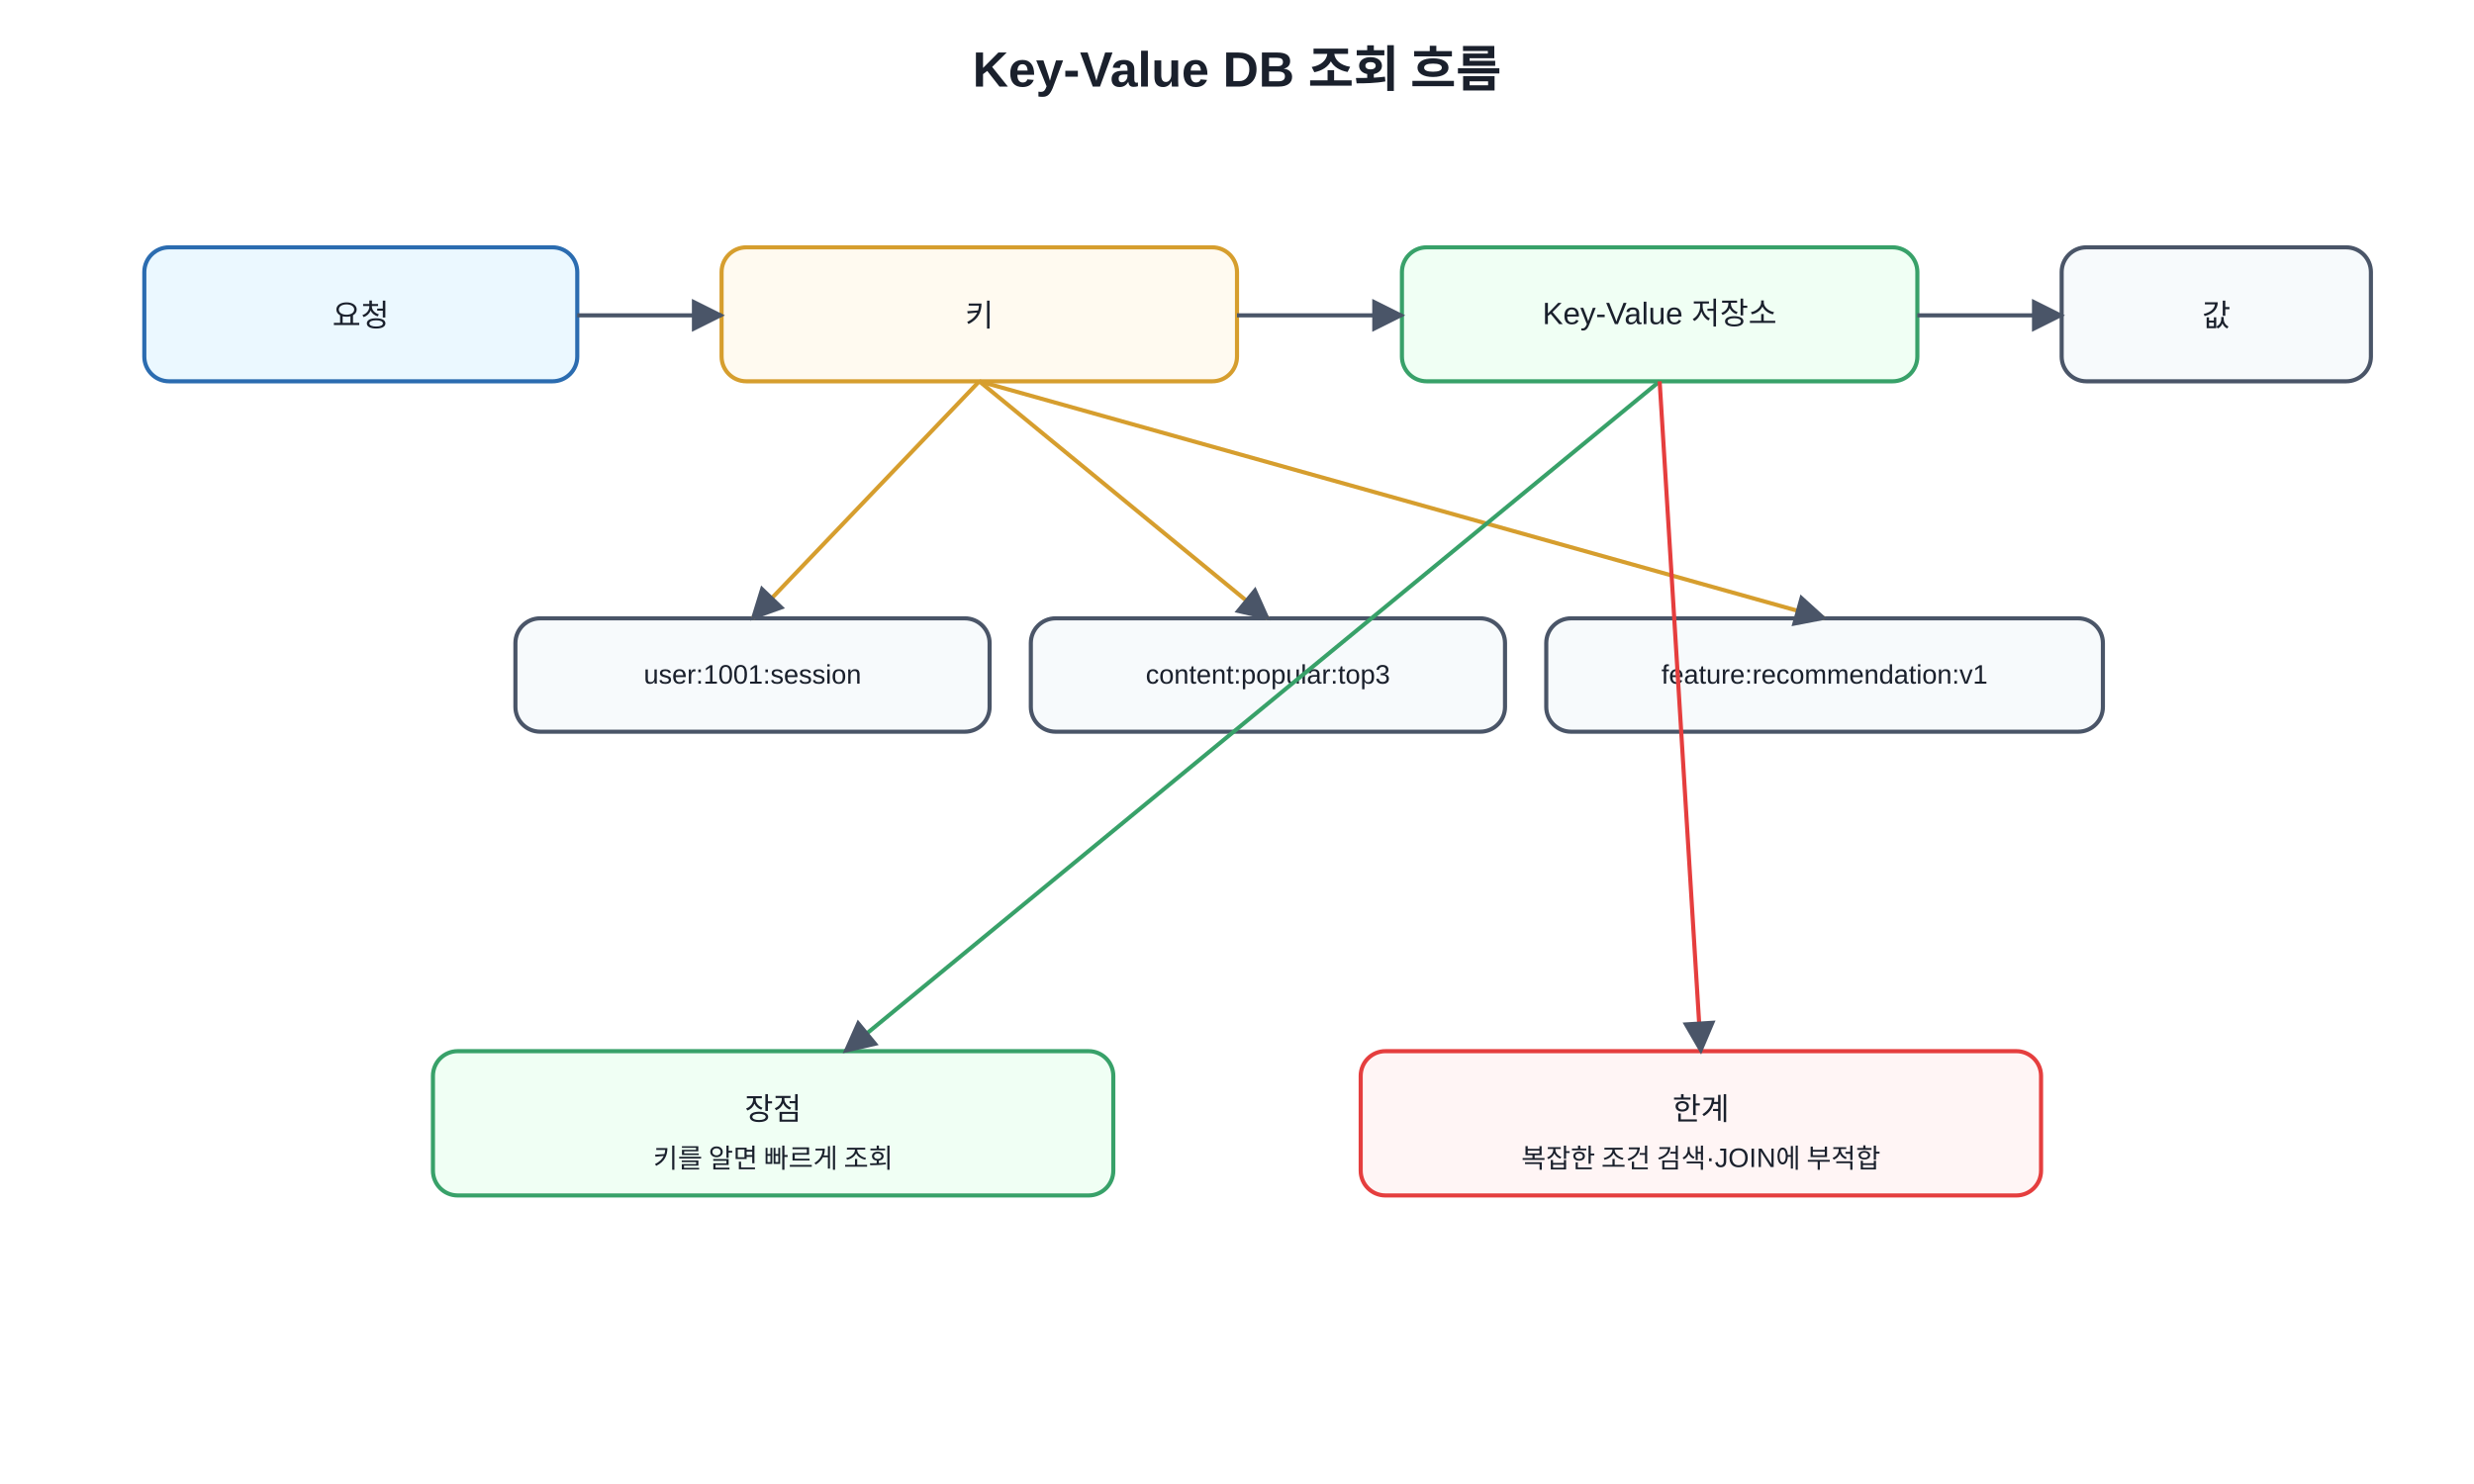
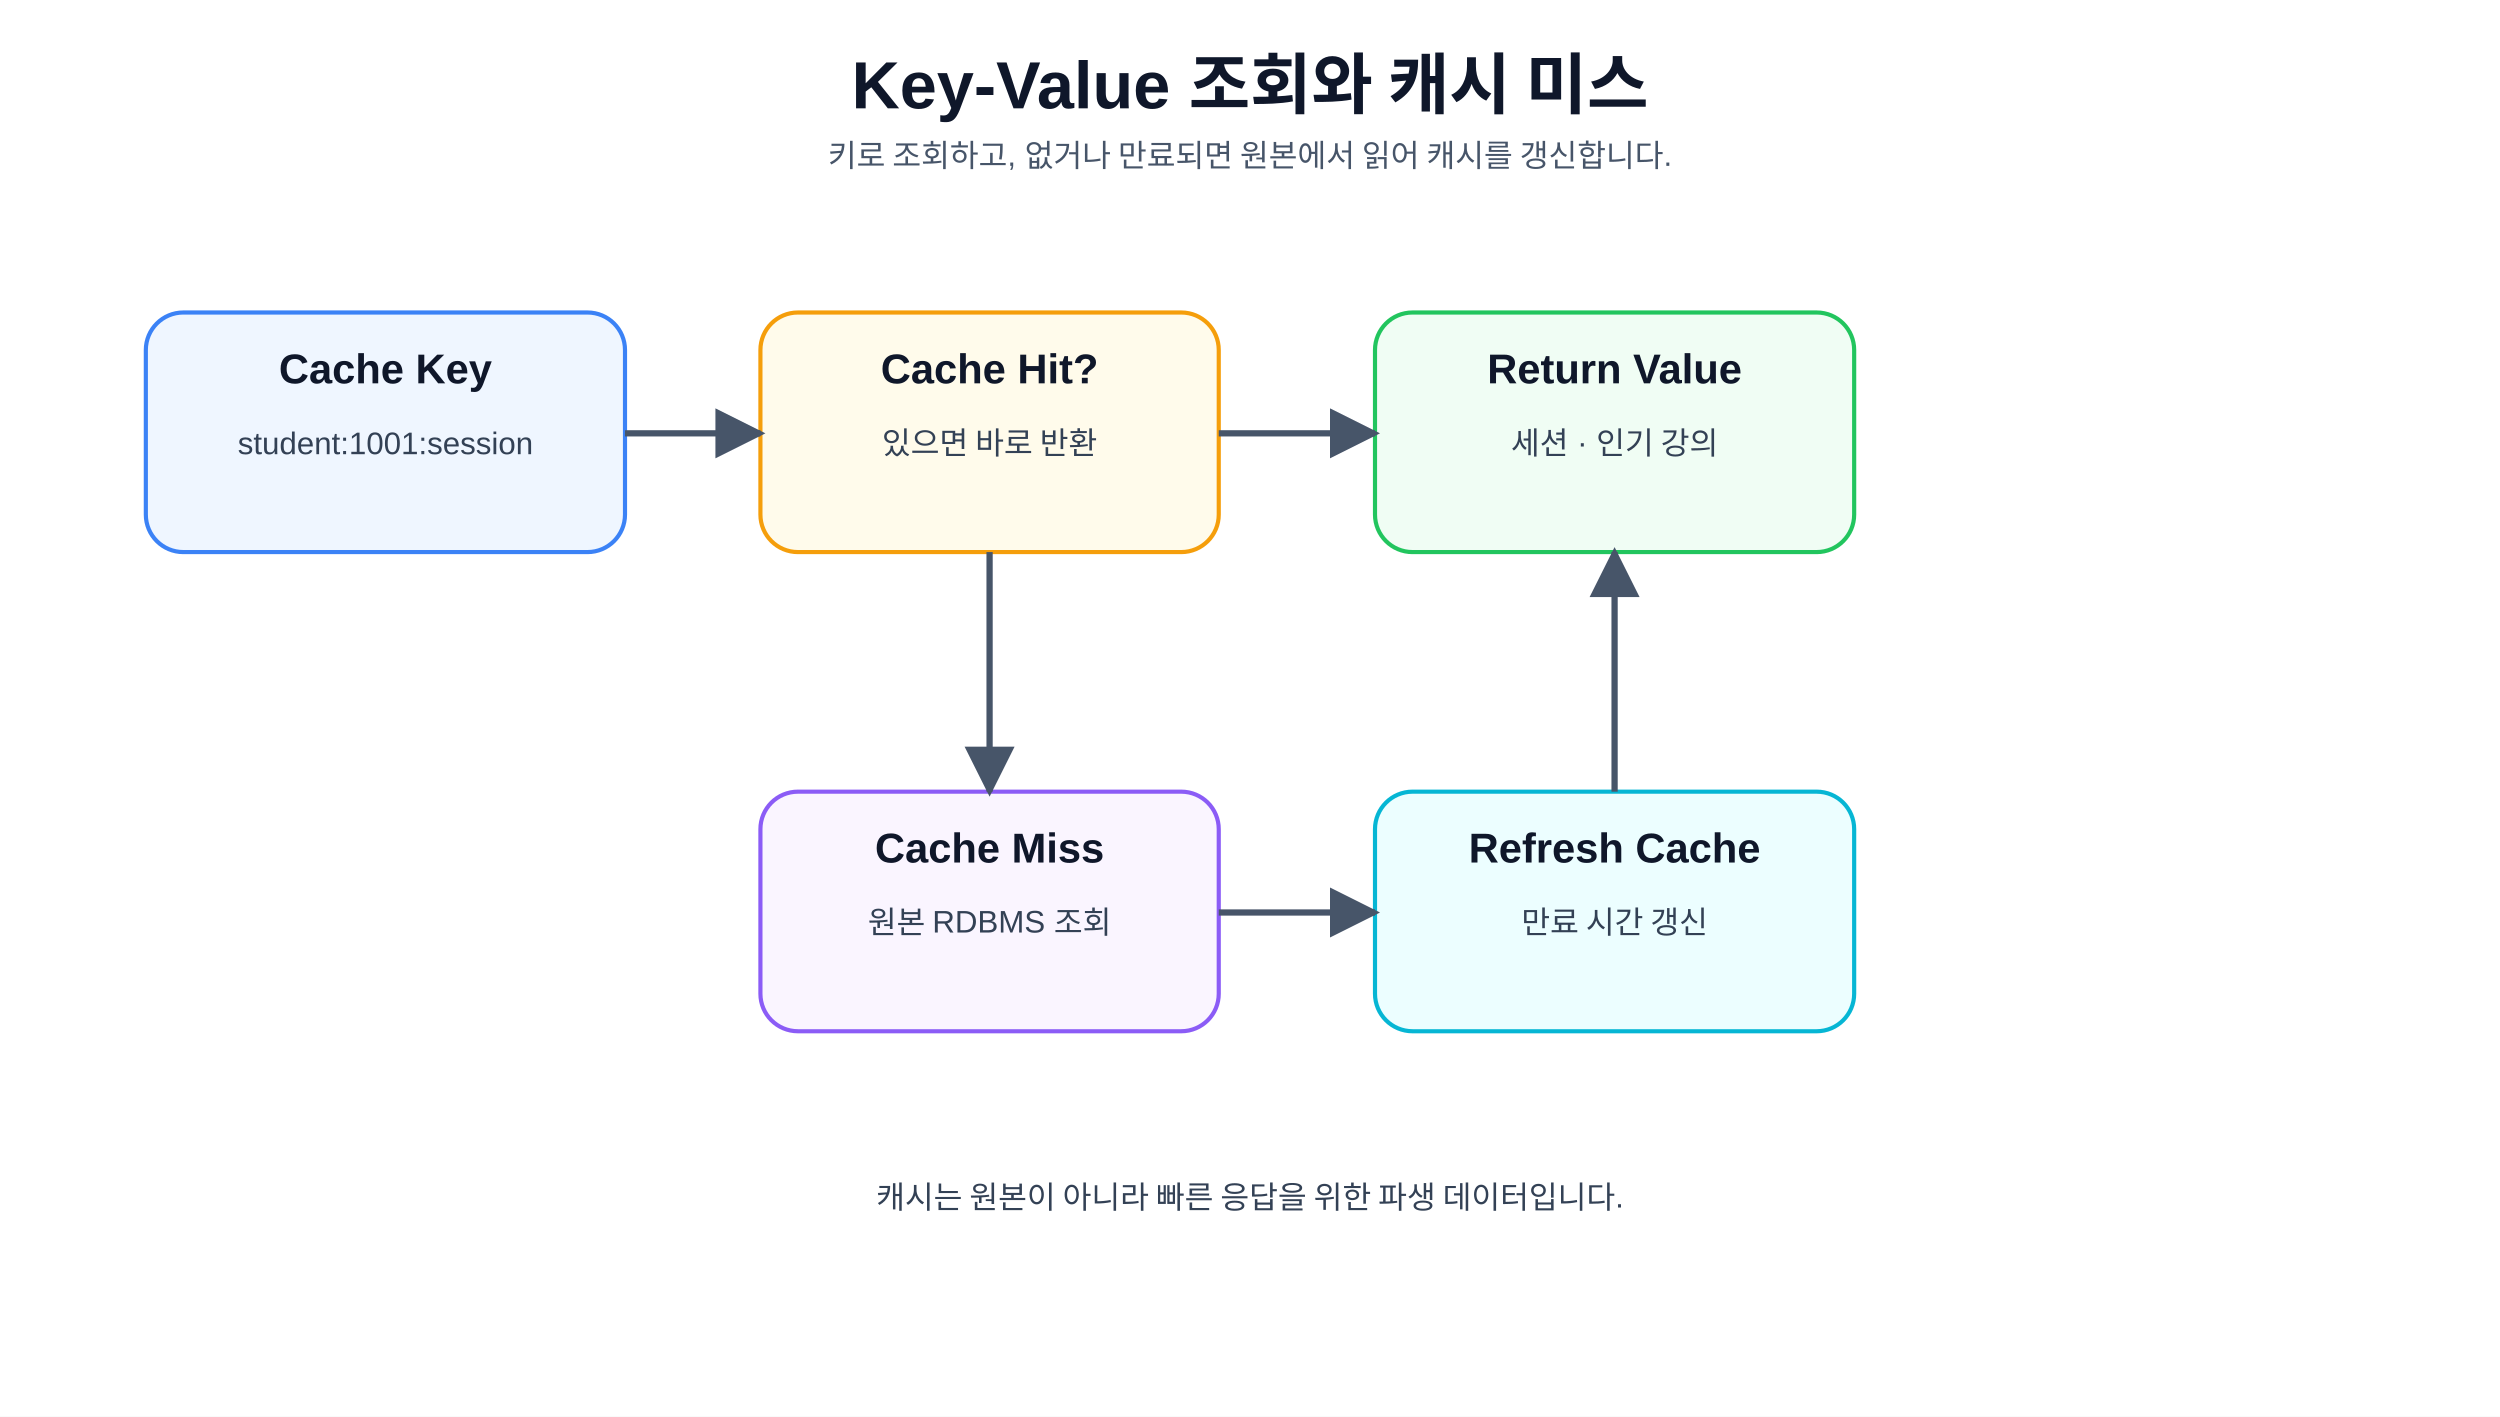
- <svg xmlns="http://www.w3.org/2000/svg" width="1200" height="720" viewBox="0 0 1200 720">
+ <svg xmlns="http://www.w3.org/2000/svg" role="img" aria-labelledby="title desc" width="100%" height="680" viewBox="0 0 1200 680">
  <defs>
-     <marker id="a" viewBox="0 0 10 10" refX="9" refY="5" markerWidth="8" markerHeight="8" orient="auto">
-       <path d="M0 0L10 5L0 10z" fill="#4a5568" />
+     <marker id="arrow" viewBox="0 0 10 10" refX="9" refY="5" markerWidth="8" markerHeight="8" orient="auto">
+       <path d="M0 0L10 5L0 10z" fill="#475569" />
    </marker>
-     <style>text{font-family:Malgun Gothic,Apple SD Gothic Neo,Noto Sans KR,Arial,sans-serif;fill:#1a202c}.t{font-size:24px;font-weight:700}.b{fill:#f7fafc;stroke:#4a5568;stroke-width:2;rx:12}.m{fill:#ebf8ff;stroke:#2b6cb0}.g{fill:#f0fff4;stroke:#38a169}.y{fill:#fffaf0;stroke:#d69e2e}.r{fill:#fff5f5;stroke:#e53e3e}.l{font-size:15px;text-anchor:middle;dominant-baseline:middle}.s{font-size:13px;text-anchor:middle;dominant-baseline:middle}</style>
+     <style>
+       text{font-family:'Pretendard','Noto Sans KR','Malgun Gothic','맑은 고딕','Apple SD Gothic Neo',Arial,sans-serif;fill:#0f172a}
+       .title{font-size:32px;font-weight:800;text-anchor:middle}
+       .subtitle{font-size:15px;text-anchor:middle;fill:#475569}
+       .card{fill:#f8fafc;stroke:#cbd5e1;stroke-width:2;rx:18}
+       .blue{fill:#eff6ff;stroke:#3b82f6}
+       .green{fill:#f0fdf4;stroke:#22c55e}
+       .yellow{fill:#fffbeb;stroke:#f59e0b}
+       .purple{fill:#faf5ff;stroke:#8b5cf6}
+       .cyan{fill:#ecfeff;stroke:#06b6d4}
+       .label{font-size:20px;font-weight:700;text-anchor:middle}
+       .small{font-size:15px;text-anchor:middle;fill:#334155}
+       .tiny{font-size:13px;text-anchor:middle;fill:#475569}
+       .code{font-family:Consolas,'Pretendard','Noto Sans KR','Malgun Gothic','맑은 고딕','Apple SD Gothic Neo',Arial,sans-serif;font-size:14px;text-anchor:middle;fill:#1d4ed8;font-weight:700}
+       .line{stroke:#475569;stroke-width:3;fill:none;marker-end:url(#arrow)}
+     </style>
  </defs>
-   <rect width="100%" height="100%" fill="white" />
-   <text x="600" y="42" text-anchor="middle" class="t">Key-Value DB 조회 흐름</text>
-   <rect x="70" y="120" width="210" height="65" class="b m" />
-   <text x="175" y="153" class="l">요청</text>
-   <rect x="350" y="120" width="250" height="65" class="b y" />
-   <text x="475" y="153" class="l">키</text>
-   <rect x="680" y="120" width="250" height="65" class="b g" />
-   <text x="805" y="153" class="l">Key-Value 저장소</text>
-   <rect x="1000" y="120" width="150" height="65" class="b" />
-   <text x="1075" y="153" class="l">값</text>
-   <rect x="250" y="300" width="230" height="55" class="b" />
-   <text x="365" y="328" class="s">user:1001:session</text>
-   <rect x="500" y="300" width="230" height="55" class="b" />
-   <text x="615" y="328" class="s">content:popular:top3</text>
-   <rect x="750" y="300" width="270" height="55" class="b" />
-   <text x="885" y="328" class="s">feature:recommendation:v1</text>
-   <rect x="210" y="510" width="330" height="70" class="b g" />
-   <text x="375" y="538" class="l">장점</text>
-   <text x="375" y="562" class="s">키를 알면 빠르게 조회</text>
-   <rect x="660" y="510" width="330" height="70" class="b r" />
-   <text x="825" y="538" class="l">한계</text>
-   <text x="825" y="562" class="s">복잡한 조건 검색·JOIN에 부적합</text>
-   <line x1="280" y1="153" x2="350" y2="153" stroke="#4a5568" stroke-width="2" marker-end="url(#a)" />
-   <line x1="600" y1="153" x2="680" y2="153" stroke="#4a5568" stroke-width="2" marker-end="url(#a)" />
-   <line x1="930" y1="153" x2="1000" y2="153" stroke="#4a5568" stroke-width="2" marker-end="url(#a)" />
-   <line x1="475" y1="185" x2="365" y2="300" stroke="#d69e2e" stroke-width="2" marker-end="url(#a)" />
-   <line x1="475" y1="185" x2="615" y2="300" stroke="#d69e2e" stroke-width="2" marker-end="url(#a)" />
-   <line x1="475" y1="185" x2="885" y2="300" stroke="#d69e2e" stroke-width="2" marker-end="url(#a)" />
-   <line x1="805" y1="185" x2="410" y2="510" stroke="#38a169" stroke-width="2" marker-end="url(#a)" />
-   <line x1="805" y1="185" x2="825" y2="510" stroke="#e53e3e" stroke-width="2" marker-end="url(#a)" />
+   <rect width="1200" height="680" fill="#ffffff" />
+   <text x="600" y="52" class="title">Key-Value 조회와 캐시 미스</text>
+   <text x="600" y="80" class="subtitle">키로 조회하고, 없거나 만료되면 원본에서 읽어 캐시를 갱신합니다.</text>
+   <rect x="70" y="150" width="230" height="115" class="card blue" />
+   <text x="185" y="184" class="label">Cache Key</text>
+   <text x="185" y="218" class="small">student:1001:session</text>
+   <rect x="365" y="150" width="220" height="115" class="card yellow" />
+   <text x="475" y="184" class="label">Cache Hit?</text>
+   <text x="475" y="218" class="small">있으면 바로 반환</text>
+   <rect x="660" y="150" width="230" height="115" class="card green" />
+   <text x="775" y="184" class="label">Return Value</text>
+   <text x="775" y="218" class="small">세션 · 인기 강의</text>
+   <rect x="365" y="380" width="220" height="115" class="card purple" />
+   <text x="475" y="414" class="label">Cache Miss</text>
+   <text x="475" y="448" class="small">원본 RDBMS 조회</text>
+   <rect x="660" y="380" width="230" height="115" class="card cyan" />
+   <text x="775" y="414" class="label">Refresh Cache</text>
+   <text x="775" y="448" class="small">만료 시간 갱신</text>
+   <line x1="300" y1="208" x2="365" y2="208" class="line" />
+   <line x1="585" y1="208" x2="660" y2="208" class="line" />
+   <line x1="475" y1="265" x2="475" y2="380" class="line" />
+   <line x1="585" y1="438" x2="660" y2="438" class="line" />
+   <line x1="775" y1="380" x2="775" y2="265" class="line" />
+   <text x="600" y="580" class="small">캐시는 원본이 아니라 빠른 응답을 위한 파생 데이터입니다.</text>
</svg>
